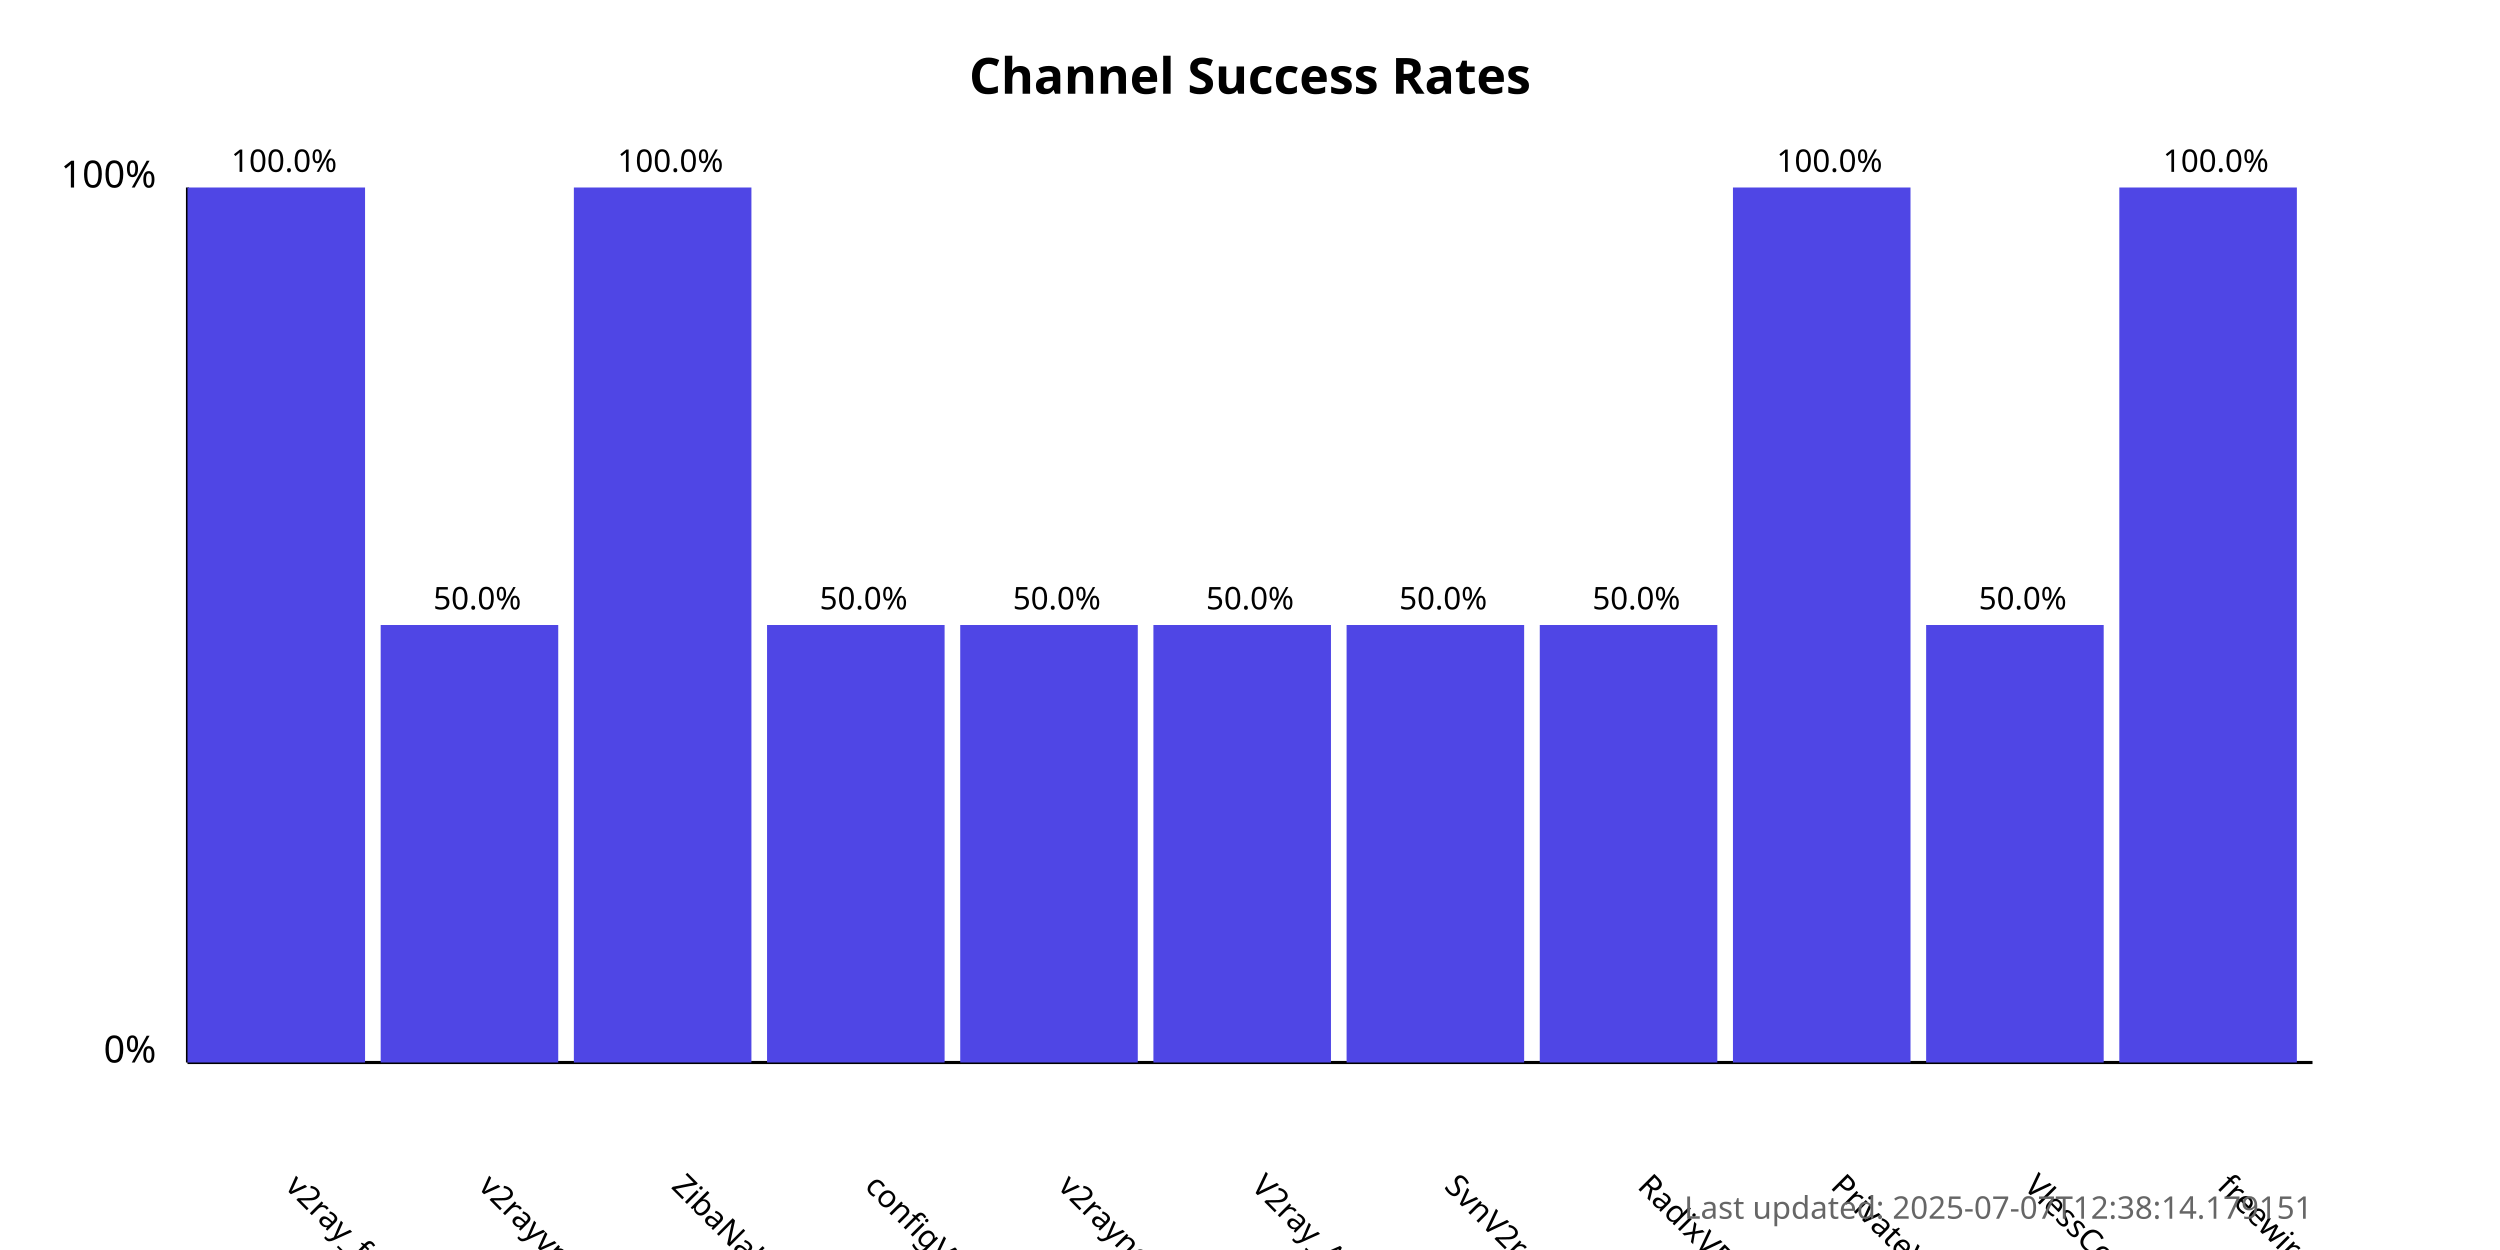
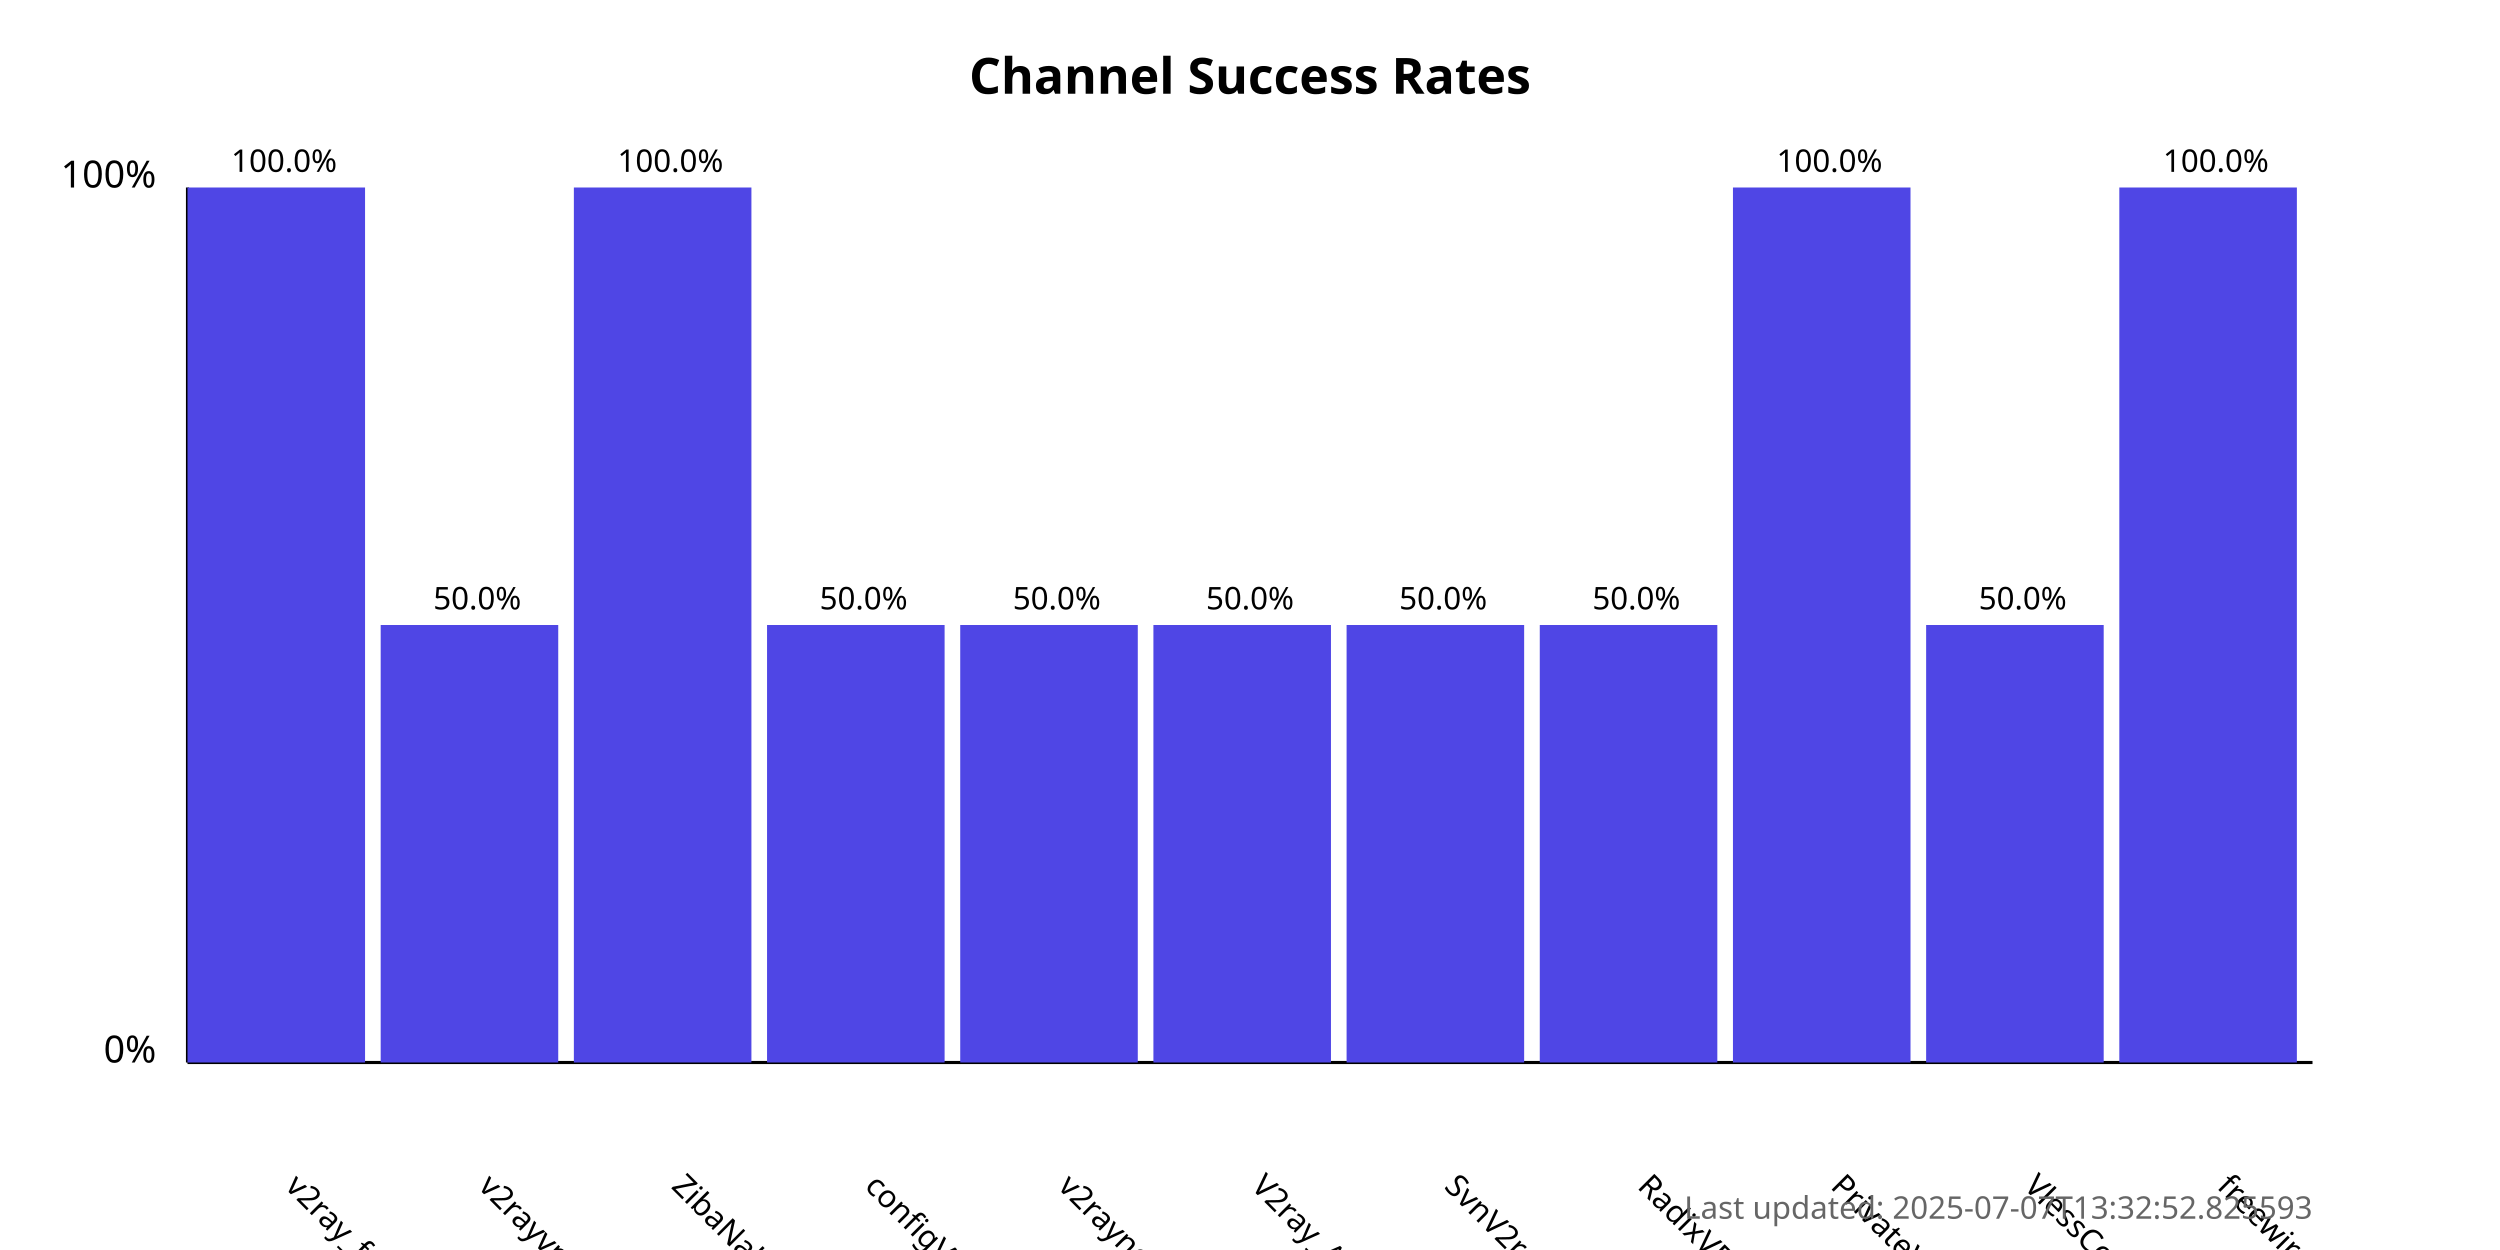
<svg xmlns="http://www.w3.org/2000/svg" width="800" height="400">
  <style>
            .chart-title { font: bold 16px sans-serif; }
            .axis-label { font: 12px sans-serif; }
            .tick-label { font: 10px sans-serif; }
            .bar { fill: #4f46e5; }
            .bar:hover { fill: #6366f1; }
            .timestamp { font: 10px sans-serif; fill: #666; }
        </style>
  <text x="400.0" y="30" text-anchor="middle" class="chart-title">
            Channel Success Rates
        </text>
  <line x1="60" y1="340" x2="60" y2="60" stroke="black" stroke-width="1" />
  <line x1="60" y1="340" x2="740" y2="340" stroke="black" stroke-width="1" />
  <text x="50" y="340" text-anchor="end" class="axis-label">0%</text>
  <text x="50" y="60" text-anchor="end" class="axis-label">100%</text>
  <g>
    <rect x="60" y="60.0" width="56.818" height="280.0" class="bar" />
    <text x="90.909" y="380" transform="rotate(45, 90.90909, 380)" text-anchor="start" class="tick-label">
                v2ray_free_conf
            </text>
    <text x="90.909" y="55.0" text-anchor="middle" class="tick-label">
                100.0%
            </text>
  </g>
  <g>
    <rect x="121.818" y="200.0" width="56.818" height="140.0" class="bar" />
    <text x="152.727" y="380" transform="rotate(45, 152.7273, 380)" text-anchor="start" class="tick-label">
                v2rayvpno
            </text>
    <text x="152.727" y="195.0" text-anchor="middle" class="tick-label">
                50.0%
            </text>
  </g>
  <g>
    <rect x="183.636" y="60.0" width="56.818" height="280.0" class="bar" />
    <text x="214.545" y="380" transform="rotate(45, 214.5455, 380)" text-anchor="start" class="tick-label">
                ZibaNabz
            </text>
    <text x="214.545" y="55.0" text-anchor="middle" class="tick-label">
                100.0%
            </text>
  </g>
  <g>
    <rect x="245.455" y="200.0" width="56.818" height="140.0" class="bar" />
    <text x="276.364" y="380" transform="rotate(45, 276.3636, 380)" text-anchor="start" class="tick-label">
                configV2rayForFree
            </text>
    <text x="276.364" y="195.0" text-anchor="middle" class="tick-label">
                50.0%
            </text>
  </g>
  <g>
    <rect x="307.273" y="200.0" width="56.818" height="140.0" class="bar" />
    <text x="338.182" y="380" transform="rotate(45, 338.1818, 380)" text-anchor="start" class="tick-label">
                v2rayngvpn
            </text>
    <text x="338.182" y="195.0" text-anchor="middle" class="tick-label">
                50.0%
            </text>
  </g>
  <g>
    <rect x="369.091" y="200.0" width="56.818" height="140.0" class="bar" />
    <text x="400.0" y="380" transform="rotate(45, 400.0, 380)" text-anchor="start" class="tick-label">
                V2ray_Alpha
            </text>
    <text x="400.0" y="195.0" text-anchor="middle" class="tick-label">
                50.0%
            </text>
  </g>
  <g>
    <rect x="430.909" y="200.0" width="56.818" height="140.0" class="bar" />
    <text x="461.818" y="380" transform="rotate(45, 461.8182, 380)" text-anchor="start" class="tick-label">
                SvnV2ray
            </text>
    <text x="461.818" y="195.0" text-anchor="middle" class="tick-label">
                50.0%
            </text>
  </g>
  <g>
    <rect x="492.727" y="200.0" width="56.818" height="140.0" class="bar" />
    <text x="523.636" y="380" transform="rotate(45, 523.6364, 380)" text-anchor="start" class="tick-label">
                RadixVPN
            </text>
    <text x="523.636" y="195.0" text-anchor="middle" class="tick-label">
                50.0%
            </text>
  </g>
  <g>
    <rect x="554.545" y="60.0" width="56.818" height="280.0" class="bar" />
    <text x="585.455" y="380" transform="rotate(45, 585.4545, 380)" text-anchor="start" class="tick-label">
                PrivateVPNs
            </text>
    <text x="585.455" y="55.0" text-anchor="middle" class="tick-label">
                100.0%
            </text>
  </g>
  <g>
    <rect x="616.364" y="200.0" width="56.818" height="140.0" class="bar" />
    <text x="647.273" y="380" transform="rotate(45, 647.2727, 380)" text-anchor="start" class="tick-label">
                VlessConfig
            </text>
    <text x="647.273" y="195.0" text-anchor="middle" class="tick-label">
                50.0%
            </text>
  </g>
  <g>
    <rect x="678.182" y="60.0" width="56.818" height="280.0" class="bar" />
    <text x="709.091" y="380" transform="rotate(45, 709.0909, 380)" text-anchor="start" class="tick-label">
                freewireguard
            </text>
    <text x="709.091" y="55.0" text-anchor="middle" class="tick-label">
                100.0%
            </text>
  </g>
  <text x="740" y="390" text-anchor="end" class="timestamp">
-             Last updated: 2025-07-07T12:38:14.179151
+             Last updated: 2025-07-07T13:32:52.825593
        </text>
</svg>
